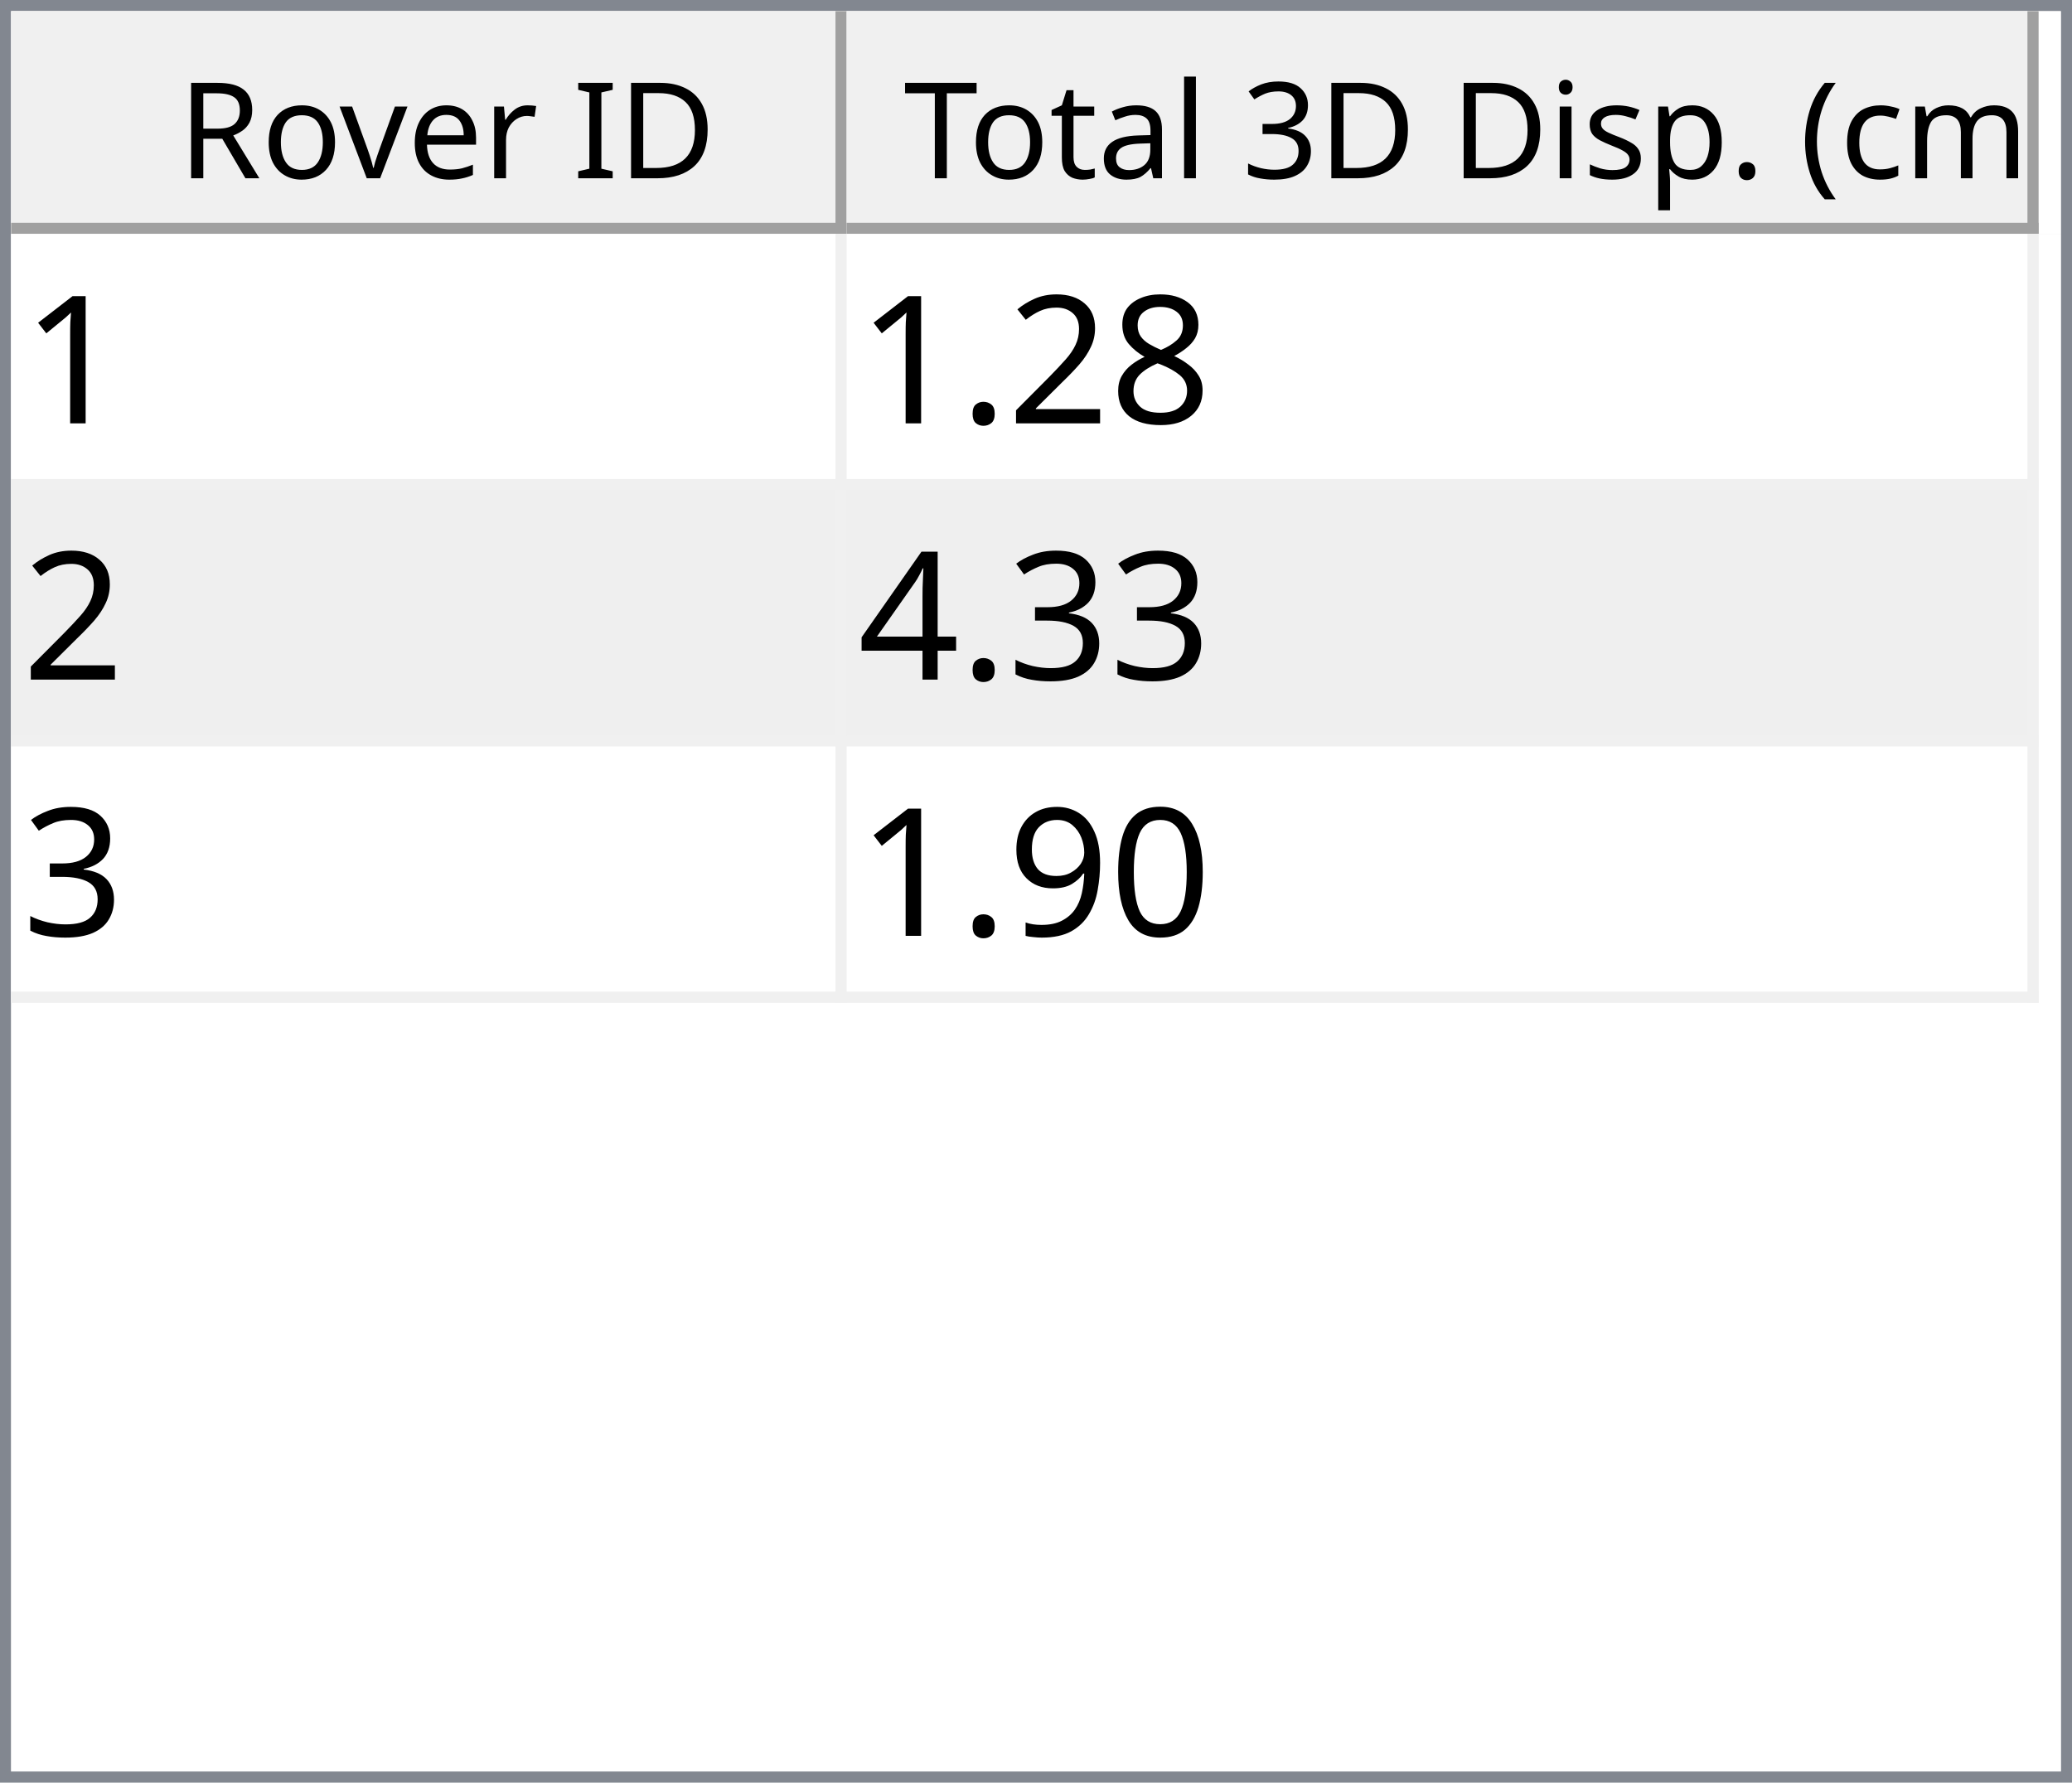
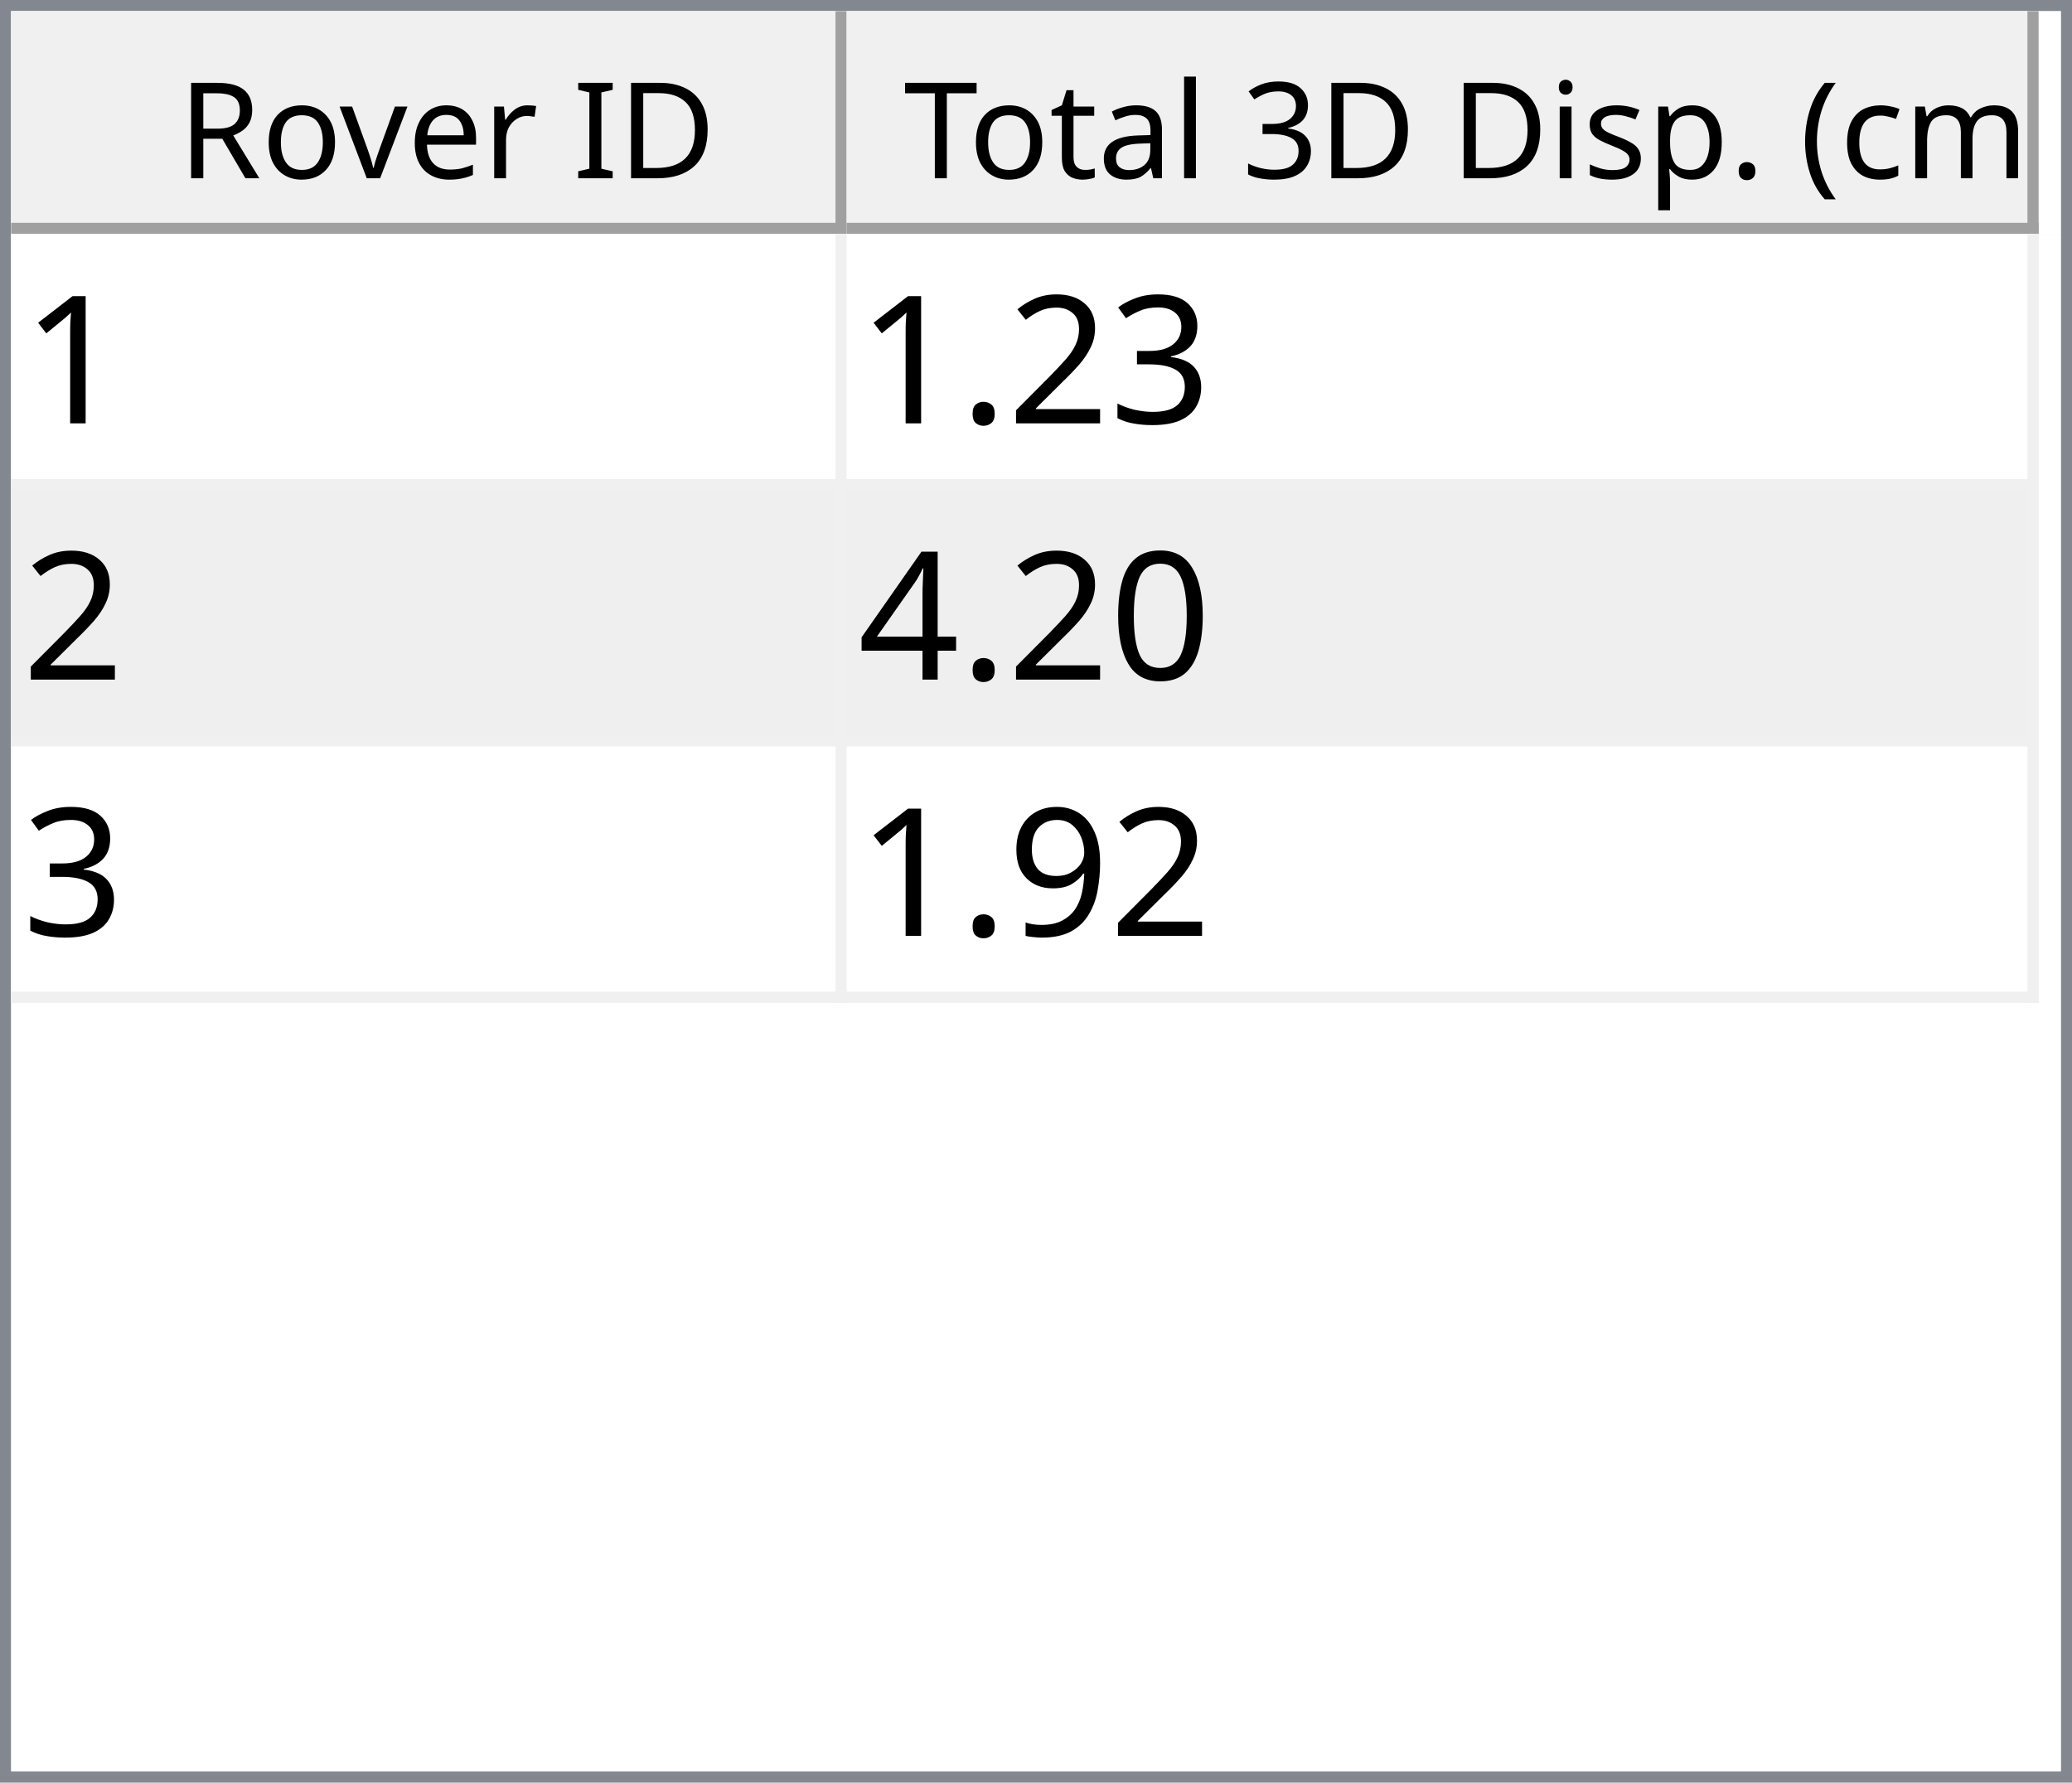
<svg xmlns="http://www.w3.org/2000/svg" style="fill-opacity:1; color-rendering:auto; color-interpolation:auto; text-rendering:auto; stroke:black; stroke-linecap:square; stroke-miterlimit:10; shape-rendering:auto; stroke-opacity:1; fill:black; stroke-dasharray:none; font-weight:normal; stroke-width:1; font-family:'Dialog'; font-style:normal; stroke-linejoin:miter; font-size:12px; stroke-dashoffset:0; image-rendering:auto;" width="186" height="160">
  <defs id="genericDefs" />
  <g>
    <defs id="defs1">
      <clipPath clipPathUnits="userSpaceOnUse" id="clipPath1">
        <path d="M0 0 L186 0 L186 160 L0 160 L0 0 Z" />
      </clipPath>
      <clipPath clipPathUnits="userSpaceOnUse" id="clipPath2">
        <path d="M0 0 L0 160 L186 160 L186 0 Z" />
      </clipPath>
      <clipPath clipPathUnits="userSpaceOnUse" id="clipPath3">
        <path d="M0 0 L0 20 L184 20 L184 0 Z" />
      </clipPath>
      <clipPath clipPathUnits="userSpaceOnUse" id="clipPath4">
        <path d="M0 0 L0 20 L75 20 L75 0 Z" />
      </clipPath>
      <clipPath clipPathUnits="userSpaceOnUse" id="clipPath5">
        <path d="M1 1 L1 19 L74 19 L74 1 Z" />
      </clipPath>
      <clipPath clipPathUnits="userSpaceOnUse" id="clipPath6">
        <path d="M0 0 L0 18 L73 18 L73 0 Z" />
      </clipPath>
      <clipPath clipPathUnits="userSpaceOnUse" id="clipPath7">
        <path d="M-0.5 -0.5 L-0.5 19.5 L74.5 19.5 L74.5 -0.5 Z" />
      </clipPath>
      <clipPath clipPathUnits="userSpaceOnUse" id="clipPath8">
        <path d="M0 0 L0 20 L107 20 L107 0 Z" />
      </clipPath>
      <clipPath clipPathUnits="userSpaceOnUse" id="clipPath9">
        <path d="M1 1 L1 19 L106 19 L106 1 Z" />
      </clipPath>
      <clipPath clipPathUnits="userSpaceOnUse" id="clipPath10">
        <path d="M0 0 L0 18 L105 18 L105 0 Z" />
      </clipPath>
      <clipPath clipPathUnits="userSpaceOnUse" id="clipPath11">
        <path d="M-0.5 -0.5 L-0.5 19.5 L106.5 19.5 L106.5 -0.5 Z" />
      </clipPath>
      <clipPath clipPathUnits="userSpaceOnUse" id="clipPath12">
        <path d="M0 0 L0 138 L184 138 L184 0 Z" />
      </clipPath>
      <clipPath clipPathUnits="userSpaceOnUse" id="clipPath13">
        <path d="M0 0 L0 69 L182 69 L182 0 Z" />
      </clipPath>
      <clipPath clipPathUnits="userSpaceOnUse" id="clipPath14">
        <path d="M-0.5 -0.5 L-0.5 68.5 L181.5 68.5 L181.5 -0.5 Z" />
      </clipPath>
      <clipPath clipPathUnits="userSpaceOnUse" id="clipPath15">
        <path d="M0 0 L0 22 L74 22 L74 0 Z" />
      </clipPath>
      <clipPath clipPathUnits="userSpaceOnUse" id="clipPath16">
        <path d="M0 0 L0 22 L106 22 L106 0 Z" />
      </clipPath>
      <font horiz-adv-x="64.551" id="font1">
        <font-face ascent="107.91" descent="25.098" units-per-em="100" style="font-style:normal; font-family:Segoe UI; font-weight:normal;" />
        <missing-glyph horiz-adv-x="64.551" d="M8.109 0 L8.109 68.266 L56.453 68.266 L56.453 0 L8.109 0 ZM15.328 7.234 L49.219 7.234 L49.219 61.031 L15.328 61.031 L15.328 7.234 Z" />
        <glyph unicode="D" horiz-adv-x="70.117" d="M9.188 0 L9.188 70.016 L28.516 70.016 Q65.531 70.016 65.531 35.891 Q65.531 19.672 55.25 9.836 Q44.969 0 27.734 0 L9.188 0 ZM17.391 62.594 L17.391 7.422 L27.828 7.422 Q41.609 7.422 49.273 14.797 Q56.938 22.172 56.938 35.688 Q56.938 62.594 28.328 62.594 L17.391 62.594 Z" />
        <glyph unicode="I" horiz-adv-x="26.611" d="M17.391 0 L9.188 0 L9.188 70.016 L17.391 70.016 L17.391 0 Z" />
        <glyph unicode=" " horiz-adv-x="27.393" d="" />
        <glyph unicode="r" horiz-adv-x="34.766" d="M34.188 41.891 Q32.078 43.5 28.125 43.5 Q23 43.5 19.555 38.672 Q16.109 33.844 16.109 25.484 L16.109 0 L8.109 0 L8.109 50 L16.109 50 L16.109 39.703 L16.312 39.703 Q18.016 44.969 21.531 47.922 Q25.047 50.875 29.391 50.875 Q32.516 50.875 34.188 50.203 L34.188 41.891 Z" />
        <glyph unicode="e" horiz-adv-x="52.295" d="M48.297 23 L12.984 23 Q13.188 14.656 17.484 10.109 Q21.781 5.562 29.297 5.562 Q37.75 5.562 44.828 11.141 L44.828 3.609 Q38.234 -1.172 27.391 -1.172 Q16.797 -1.172 10.742 5.641 Q4.688 12.453 4.688 24.812 Q4.688 36.469 11.305 43.82 Q17.922 51.172 27.734 51.172 Q37.547 51.172 42.922 44.828 Q48.297 38.484 48.297 27.203 L48.297 23 ZM40.094 29.781 Q40.047 36.719 36.75 40.578 Q33.453 44.438 27.594 44.438 Q21.922 44.438 17.969 40.383 Q14.016 36.328 13.094 29.781 L40.094 29.781 Z" />
        <glyph unicode="v" horiz-adv-x="47.9" d="M47.406 50 L27.484 0 L19.625 0 L0.688 50 L9.469 50 L22.172 13.672 Q23.578 9.672 23.922 6.688 L24.125 6.688 Q24.609 10.453 25.688 13.484 L38.969 50 L47.406 50 Z" />
        <glyph unicode="o" horiz-adv-x="58.594" d="M29 -1.172 Q17.922 -1.172 11.305 5.836 Q4.688 12.844 4.688 24.422 Q4.688 37.016 11.57 44.094 Q18.453 51.172 30.172 51.172 Q41.359 51.172 47.633 44.289 Q53.906 37.406 53.906 25.203 Q53.906 13.234 47.141 6.031 Q40.375 -1.172 29 -1.172 ZM29.594 44.438 Q21.875 44.438 17.383 39.188 Q12.891 33.938 12.891 24.703 Q12.891 15.828 17.43 10.695 Q21.969 5.562 29.594 5.562 Q37.359 5.562 41.531 10.594 Q45.703 15.625 45.703 24.906 Q45.703 34.281 41.531 39.359 Q37.359 44.438 29.594 44.438 Z" />
        <glyph unicode="R" horiz-adv-x="59.814" d="M59.375 0 L49.609 0 L37.891 19.625 Q36.281 22.359 34.766 24.289 Q33.25 26.219 31.664 27.438 Q30.078 28.656 28.25 29.219 Q26.422 29.781 24.125 29.781 L17.391 29.781 L17.391 0 L9.188 0 L9.188 70.016 L30.078 70.016 Q34.672 70.016 38.555 68.867 Q42.438 67.719 45.289 65.375 Q48.141 63.031 49.758 59.547 Q51.375 56.062 51.375 51.375 Q51.375 47.703 50.273 44.656 Q49.172 41.609 47.148 39.211 Q45.125 36.812 42.266 35.133 Q39.406 33.453 35.844 32.516 L35.844 32.328 Q37.594 31.547 38.891 30.547 Q40.188 29.547 41.359 28.18 Q42.531 26.812 43.68 25.078 Q44.828 23.344 46.234 21.047 L59.375 0 ZM17.391 62.594 L17.391 37.203 L28.516 37.203 Q31.594 37.203 34.203 38.133 Q36.812 39.062 38.719 40.797 Q40.625 42.531 41.703 45.047 Q42.781 47.562 42.781 50.688 Q42.781 56.297 39.141 59.445 Q35.5 62.594 28.609 62.594 L17.391 62.594 Z" />
        <glyph unicode=")" horiz-adv-x="30.176" d="M8.297 -15.922 L1.172 -15.922 Q16.406 2.344 16.406 26.812 Q16.406 51.469 1.078 70.016 L8.297 70.016 Q23.531 52.156 23.531 26.703 Q23.531 1.375 8.297 -15.922 Z" />
        <glyph unicode="m" horiz-adv-x="86.133" d="M79.109 0 L71.094 0 L71.094 28.719 Q71.094 37.016 68.531 40.727 Q65.969 44.438 59.906 44.438 Q54.781 44.438 51.195 39.75 Q47.609 35.062 47.609 28.516 L47.609 0 L39.594 0 L39.594 29.688 Q39.594 44.438 28.219 44.438 Q22.953 44.438 19.531 40.016 Q16.109 35.594 16.109 28.516 L16.109 0 L8.109 0 L8.109 50 L16.109 50 L16.109 42.094 L16.312 42.094 Q21.625 51.172 31.844 51.172 Q36.969 51.172 40.773 48.312 Q44.578 45.453 46 40.828 Q51.562 51.172 62.594 51.172 Q79.109 51.172 79.109 30.812 L79.109 0 Z" />
        <glyph unicode="c" horiz-adv-x="46.191" d="M42.188 2.297 Q36.422 -1.172 28.516 -1.172 Q17.828 -1.172 11.258 5.789 Q4.688 12.75 4.688 23.828 Q4.688 36.188 11.766 43.68 Q18.844 51.172 30.672 51.172 Q37.25 51.172 42.281 48.734 L42.281 40.531 Q36.719 44.438 30.375 44.438 Q22.703 44.438 17.797 38.945 Q12.891 33.453 12.891 24.516 Q12.891 15.719 17.508 10.641 Q22.125 5.562 29.891 5.562 Q36.422 5.562 42.188 9.906 L42.188 2.297 Z" />
        <glyph unicode="(" horiz-adv-x="30.176" d="M29.109 -15.922 L21.969 -15.922 Q6.844 1.375 6.844 26.703 Q6.844 52.156 21.969 70.016 L29.203 70.016 Q13.875 51.469 13.875 26.812 Q13.875 2.344 29.109 -15.922 Z" />
        <glyph unicode="." horiz-adv-x="21.68" d="M10.891 -1.078 Q8.641 -1.078 7.055 0.539 Q5.469 2.156 5.469 4.391 Q5.469 6.641 7.055 8.273 Q8.641 9.906 10.891 9.906 Q13.188 9.906 14.797 8.273 Q16.406 6.641 16.406 4.391 Q16.406 2.156 14.797 0.539 Q13.188 -1.078 10.891 -1.078 Z" />
        <glyph unicode="p" horiz-adv-x="58.789" d="M16.312 7.234 L16.109 7.234 L16.109 -23 L8.109 -23 L8.109 50 L16.109 50 L16.109 41.219 L16.312 41.219 Q22.219 51.172 33.594 51.172 Q43.266 51.172 48.688 44.461 Q54.109 37.75 54.109 26.469 Q54.109 13.922 48 6.375 Q41.891 -1.172 31.297 -1.172 Q21.578 -1.172 16.312 7.234 ZM16.109 27.391 L16.109 20.406 Q16.109 14.203 20.141 9.883 Q24.172 5.562 30.375 5.562 Q37.641 5.562 41.773 11.133 Q45.906 16.703 45.906 26.609 Q45.906 34.969 42.047 39.703 Q38.188 44.438 31.594 44.438 Q24.609 44.438 20.359 39.578 Q16.109 34.719 16.109 27.391 Z" />
        <glyph unicode="s" horiz-adv-x="42.432" d="M5.078 1.812 L5.078 10.406 Q11.625 5.562 19.484 5.562 Q30.031 5.562 30.031 12.594 Q30.031 14.594 29.125 15.992 Q28.219 17.391 26.68 18.461 Q25.141 19.531 23.07 20.383 Q21 21.234 18.609 22.172 Q15.281 23.484 12.766 24.828 Q10.25 26.172 8.57 27.859 Q6.891 29.547 6.031 31.695 Q5.172 33.844 5.172 36.719 Q5.172 40.234 6.789 42.945 Q8.406 45.656 11.086 47.484 Q13.766 49.312 17.211 50.242 Q20.656 51.172 24.312 51.172 Q30.812 51.172 35.938 48.922 L35.938 40.828 Q30.422 44.438 23.25 44.438 Q21 44.438 19.195 43.922 Q17.391 43.406 16.094 42.477 Q14.797 41.547 14.086 40.258 Q13.375 38.969 13.375 37.406 Q13.375 35.453 14.086 34.133 Q14.797 32.812 16.164 31.789 Q17.531 30.766 19.484 29.938 Q21.438 29.109 23.922 28.125 Q27.25 26.859 29.883 25.516 Q32.516 24.172 34.375 22.484 Q36.234 20.797 37.234 18.602 Q38.234 16.406 38.234 13.375 Q38.234 9.672 36.602 6.938 Q34.969 4.203 32.234 2.398 Q29.5 0.594 25.93 -0.289 Q22.359 -1.172 18.453 -1.172 Q10.75 -1.172 5.078 1.812 Z" />
        <glyph unicode="i" horiz-adv-x="24.219" d="M12.203 62.703 Q10.062 62.703 8.547 64.164 Q7.031 65.625 7.031 67.875 Q7.031 70.125 8.547 71.609 Q10.062 73.094 12.203 73.094 Q14.406 73.094 15.945 71.609 Q17.484 70.125 17.484 67.875 Q17.484 65.719 15.945 64.211 Q14.406 62.703 12.203 62.703 ZM16.109 0 L8.109 0 L8.109 50 L16.109 50 L16.109 0 Z" />
        <glyph unicode="3" horiz-adv-x="53.906" d="M46.531 19.828 Q46.531 15.094 44.75 11.211 Q42.969 7.328 39.719 4.57 Q36.469 1.812 31.93 0.297 Q27.391 -1.219 21.922 -1.219 Q11.922 -1.219 6 2.594 L6 11.188 Q13.094 5.609 22.219 5.609 Q25.875 5.609 28.828 6.539 Q31.781 7.469 33.906 9.227 Q36.031 10.984 37.18 13.477 Q38.328 15.969 38.328 19.094 Q38.328 32.812 18.797 32.812 L12.984 32.812 L12.984 39.594 L18.5 39.594 Q35.797 39.594 35.797 52.484 Q35.797 64.406 22.609 64.406 Q15.188 64.406 8.688 59.422 L8.688 67.188 Q15.375 71.188 24.609 71.188 Q29 71.188 32.57 69.969 Q36.141 68.75 38.68 66.555 Q41.219 64.359 42.609 61.281 Q44 58.203 44 54.5 Q44 40.672 30.031 36.719 L30.031 36.531 Q33.594 36.141 36.625 34.797 Q39.656 33.453 41.852 31.305 Q44.047 29.156 45.289 26.25 Q46.531 23.344 46.531 19.828 Z" />
        <glyph unicode="l" horiz-adv-x="24.219" d="M16.109 0 L8.109 0 L8.109 74.031 L16.109 74.031 L16.109 0 Z" />
        <glyph unicode="a" horiz-adv-x="50.879" d="M43.891 0 L35.891 0 L35.891 7.812 L35.688 7.812 Q30.469 -1.172 20.312 -1.172 Q12.844 -1.172 8.617 2.781 Q4.391 6.734 4.391 13.281 Q4.391 27.297 20.906 29.594 L35.891 31.688 Q35.891 44.438 25.594 44.438 Q16.547 44.438 9.281 38.281 L9.281 46.484 Q16.656 51.172 26.266 51.172 Q43.891 51.172 43.891 32.516 L43.891 0 ZM35.891 25.297 L23.828 23.641 Q18.266 22.859 15.43 20.875 Q12.594 18.891 12.594 13.875 Q12.594 10.203 15.211 7.883 Q17.828 5.562 22.172 5.562 Q28.125 5.562 32.008 9.742 Q35.891 13.922 35.891 20.312 L35.891 25.297 Z" />
        <glyph unicode="t" horiz-adv-x="33.887" d="M31.297 0.484 Q28.469 -1.078 23.828 -1.078 Q10.688 -1.078 10.688 13.578 L10.688 43.172 L2.094 43.172 L2.094 50 L10.688 50 L10.688 62.203 L18.703 64.797 L18.703 50 L31.297 50 L31.297 43.172 L18.703 43.172 L18.703 14.984 Q18.703 9.969 20.414 7.82 Q22.125 5.672 26.078 5.672 Q29.109 5.672 31.297 7.328 L31.297 0.484 Z" />
        <glyph unicode="T" horiz-adv-x="52.393" d="M50.594 62.594 L30.375 62.594 L30.375 0 L22.172 0 L22.172 62.594 L2 62.594 L2 70.016 L50.594 70.016 L50.594 62.594 Z" />
      </font>
      <font horiz-adv-x="75.0" id="font2">
        <font-face ascent="100.537" descent="21.973" units-per-em="100" style="font-style:normal; font-family:sans-serif; font-weight:normal;" />
        <missing-glyph horiz-adv-x="75.0" d="M12.5 0 L12.5 62.5 L62.5 62.5 L62.5 0 L12.5 0 ZM14.062 1.562 L60.938 1.562 L60.938 60.938 L14.062 60.938 L14.062 1.562 Z" />
        <glyph unicode="1" horiz-adv-x="55.615" d="M37.25 0 L28.469 0 L28.469 56 Q25.297 52.984 20.141 49.953 Q14.984 46.922 10.891 45.406 L10.891 53.906 Q18.266 57.375 23.781 62.305 Q29.297 67.234 31.594 71.875 L37.25 71.875 L37.25 0 Z" />
-         <glyph unicode="8" horiz-adv-x="55.615" d="M17.672 38.812 Q12.203 40.828 9.57 44.539 Q6.938 48.25 6.938 53.422 Q6.938 61.234 12.555 66.555 Q18.172 71.875 27.484 71.875 Q36.859 71.875 42.578 66.43 Q48.297 60.984 48.297 53.172 Q48.297 48.188 45.68 44.508 Q43.062 40.828 37.75 38.812 Q44.344 36.672 47.781 31.883 Q51.219 27.094 51.219 20.453 Q51.219 11.281 44.727 5.031 Q38.234 -1.219 27.641 -1.219 Q17.047 -1.219 10.547 5.055 Q4.047 11.328 4.047 20.703 Q4.047 27.688 7.594 32.398 Q11.141 37.109 17.672 38.812 ZM15.922 53.719 Q15.922 48.641 19.195 45.414 Q22.469 42.188 27.688 42.188 Q32.766 42.188 36.016 45.383 Q39.266 48.578 39.266 53.219 Q39.266 58.062 35.914 61.359 Q32.562 64.656 27.594 64.656 Q22.562 64.656 19.242 61.43 Q15.922 58.203 15.922 53.719 ZM13.094 20.656 Q13.094 16.891 14.875 13.375 Q16.656 9.859 20.172 7.93 Q23.688 6 27.734 6 Q34.031 6 38.133 10.055 Q42.234 14.109 42.234 20.359 Q42.234 26.703 38.016 30.859 Q33.797 35.016 27.438 35.016 Q21.234 35.016 17.164 30.914 Q13.094 26.812 13.094 20.656 Z" />
+         <glyph unicode="3" horiz-adv-x="55.615" d="M4.203 18.891 L12.984 20.062 Q14.5 12.594 18.141 9.297 Q21.781 6 27 6 Q33.203 6 37.477 10.297 Q41.75 14.594 41.75 20.953 Q41.75 27 37.797 30.93 Q33.844 34.859 27.734 34.859 Q25.25 34.859 21.531 33.891 L22.516 41.609 Q23.391 41.5 23.922 41.5 Q29.547 41.5 34.039 44.43 Q38.531 47.359 38.531 53.469 Q38.531 58.297 35.258 61.477 Q31.984 64.656 26.812 64.656 Q21.688 64.656 18.266 61.43 Q14.844 58.203 13.875 51.766 L5.078 53.328 Q6.688 62.156 12.398 67.016 Q18.109 71.875 26.609 71.875 Q32.469 71.875 37.398 69.359 Q42.328 66.844 44.945 62.5 Q47.562 58.156 47.562 53.266 Q47.562 48.641 45.07 44.828 Q42.578 41.016 37.703 38.766 Q44.047 37.312 47.562 32.695 Q51.078 28.078 51.078 21.141 Q51.078 11.766 44.242 5.25 Q37.406 -1.266 26.953 -1.266 Q17.531 -1.266 11.305 4.352 Q5.078 9.969 4.203 18.891 Z" />
        <glyph unicode="2" horiz-adv-x="55.615" d="M50.344 8.453 L50.344 0 L3.031 0 Q2.938 3.172 4.047 6.109 Q5.859 10.938 9.836 15.625 Q13.812 20.312 21.344 26.469 Q33.016 36.031 37.117 41.625 Q41.219 47.219 41.219 52.203 Q41.219 57.422 37.477 61.008 Q33.734 64.594 27.734 64.594 Q21.391 64.594 17.578 60.789 Q13.766 56.984 13.719 50.25 L4.688 51.172 Q5.609 61.281 11.664 66.578 Q17.719 71.875 27.938 71.875 Q38.234 71.875 44.242 66.164 Q50.25 60.453 50.25 52 Q50.25 47.703 48.492 43.555 Q46.734 39.406 42.656 34.812 Q38.578 30.219 29.109 22.219 Q21.188 15.578 18.945 13.211 Q16.703 10.844 15.234 8.453 L50.344 8.453 Z" />
        <glyph unicode="." horiz-adv-x="27.783" d="M9.078 0 L9.078 10.016 L19.094 10.016 L19.094 0 L9.078 0 Z" />
-         <glyph unicode="3" horiz-adv-x="55.615" d="M4.203 18.891 L12.984 20.062 Q14.5 12.594 18.141 9.297 Q21.781 6 27 6 Q33.203 6 37.477 10.297 Q41.75 14.594 41.75 20.953 Q41.75 27 37.797 30.93 Q33.844 34.859 27.734 34.859 Q25.25 34.859 21.531 33.891 L22.516 41.609 Q23.391 41.5 23.922 41.5 Q29.547 41.5 34.039 44.43 Q38.531 47.359 38.531 53.469 Q38.531 58.297 35.258 61.477 Q31.984 64.656 26.812 64.656 Q21.688 64.656 18.266 61.43 Q14.844 58.203 13.875 51.766 L5.078 53.328 Q6.688 62.156 12.398 67.016 Q18.109 71.875 26.609 71.875 Q32.469 71.875 37.398 69.359 Q42.328 66.844 44.945 62.5 Q47.562 58.156 47.562 53.266 Q47.562 48.641 45.07 44.828 Q42.578 41.016 37.703 38.766 Q44.047 37.312 47.562 32.695 Q51.078 28.078 51.078 21.141 Q51.078 11.766 44.242 5.25 Q37.406 -1.266 26.953 -1.266 Q17.531 -1.266 11.305 4.352 Q5.078 9.969 4.203 18.891 Z" />
+         <glyph unicode="0" horiz-adv-x="55.615" d="M4.156 35.297 Q4.156 48 6.766 55.742 Q9.375 63.484 14.523 67.68 Q19.672 71.875 27.484 71.875 Q33.25 71.875 37.594 69.555 Q41.938 67.234 44.773 62.867 Q47.609 58.5 49.219 52.227 Q50.828 45.953 50.828 35.297 Q50.828 22.703 48.242 14.969 Q45.656 7.234 40.508 3.008 Q35.359 -1.219 27.484 -1.219 Q17.141 -1.219 11.234 6.203 Q4.156 15.141 4.156 35.297 ZM13.188 35.297 Q13.188 17.672 17.312 11.836 Q21.438 6 27.484 6 Q33.547 6 37.672 11.859 Q41.797 17.719 41.797 35.297 Q41.797 52.984 37.672 58.789 Q33.547 64.594 27.391 64.594 Q21.344 64.594 17.719 59.469 Q13.188 52.938 13.188 35.297 Z" />
        <glyph unicode="4" horiz-adv-x="55.615" d="M32.328 0 L32.328 17.141 L1.266 17.141 L1.266 25.203 L33.938 71.578 L41.109 71.578 L41.109 25.203 L50.781 25.203 L50.781 17.141 L41.109 17.141 L41.109 0 L32.328 0 ZM32.328 25.203 L32.328 57.469 L9.906 25.203 L32.328 25.203 Z" />
-         <glyph unicode="0" horiz-adv-x="55.615" d="M4.156 35.297 Q4.156 48 6.766 55.742 Q9.375 63.484 14.523 67.68 Q19.672 71.875 27.484 71.875 Q33.25 71.875 37.594 69.555 Q41.938 67.234 44.773 62.867 Q47.609 58.5 49.219 52.227 Q50.828 45.953 50.828 35.297 Q50.828 22.703 48.242 14.969 Q45.656 7.234 40.508 3.008 Q35.359 -1.219 27.484 -1.219 Q17.141 -1.219 11.234 6.203 Q4.156 15.141 4.156 35.297 ZM13.188 35.297 Q13.188 17.672 17.312 11.836 Q21.438 6 27.484 6 Q33.547 6 37.672 11.859 Q41.797 17.719 41.797 35.297 Q41.797 52.984 37.672 58.789 Q33.547 64.594 27.391 64.594 Q21.344 64.594 17.719 59.469 Q13.188 52.938 13.188 35.297 Z" />
        <glyph unicode="9" horiz-adv-x="55.615" d="M5.469 16.547 L13.922 17.328 Q14.984 11.375 18.016 8.688 Q21.047 6 25.781 6 Q29.828 6 32.883 7.859 Q35.938 9.719 37.891 12.82 Q39.844 15.922 41.164 21.195 Q42.484 26.469 42.484 31.938 Q42.484 32.516 42.438 33.688 Q39.797 29.5 35.234 26.883 Q30.672 24.266 25.344 24.266 Q16.453 24.266 10.305 30.711 Q4.156 37.156 4.156 47.703 Q4.156 58.594 10.578 65.234 Q17 71.875 26.656 71.875 Q33.641 71.875 39.43 68.117 Q45.219 64.359 48.219 57.398 Q51.219 50.438 51.219 37.25 Q51.219 23.531 48.242 15.406 Q45.266 7.281 39.383 3.031 Q33.5 -1.219 25.594 -1.219 Q17.188 -1.219 11.867 3.445 Q6.547 8.109 5.469 16.547 ZM41.453 48.141 Q41.453 55.719 37.43 60.156 Q33.406 64.594 27.734 64.594 Q21.875 64.594 17.531 59.812 Q13.188 55.031 13.188 47.406 Q13.188 40.578 17.312 36.305 Q21.438 32.031 27.484 32.031 Q33.594 32.031 37.523 36.305 Q41.453 40.578 41.453 48.141 Z" />
      </font>
    </defs>
    <g style="fill:white; stroke:white;">
      <rect x="0" y="0" width="186" style="clip-path:url(#clipPath1); stroke:none;" height="160" />
    </g>
    <g style="fill:white; text-rendering:optimizeSpeed; color-rendering:optimizeSpeed; image-rendering:optimizeSpeed; shape-rendering:crispEdges; stroke:white; color-interpolation:sRGB;">
      <rect x="0" width="186" height="160" y="0" style="stroke:none;" />
      <path style="stroke:none;" d="M0 160 L186 160 L186 0 L0 0 Z" />
    </g>
    <g style="fill:rgb(240,240,240); font-family:'Segoe UI'; stroke:rgb(240,240,240);">
      <rect x="0" y="0" width="186" style="clip-path:url(#clipPath2); stroke:none;" height="160" />
    </g>
    <g style="fill:rgb(130,135,144); font-family:'Segoe UI'; stroke:rgb(130,135,144);">
      <path d="M0 0 L186 0 L186 160 L0 160 L0 0 ZM1 1 L185 1 L185 159 L1 159 L1 1 Z" style="fill-rule:evenodd; clip-path:url(#clipPath2); stroke:none;" />
    </g>
    <g style="fill:white; font-family:'Segoe UI'; stroke:white;" transform="translate(1,1)">
      <rect x="0" y="0" width="184" style="clip-path:url(#clipPath3); stroke:none;" height="20" />
    </g>
    <g style="fill:rgb(240,240,240); font-family:'Segoe UI'; stroke:rgb(240,240,240);" transform="translate(1,1)">
      <rect x="0" y="0" width="75" style="clip-path:url(#clipPath4); stroke:none;" height="20" />
    </g>
    <g style="font-family:'Segoe UI';" transform="translate(2,2)">
      <text x="14" xml:space="preserve" y="14" style="clip-path:url(#clipPath6); stroke:none;">Rover ID</text>
    </g>
    <g style="fill:rgb(160,160,160); font-family:'Segoe UI'; stroke:rgb(160,160,160); stroke-linejoin:bevel;" transform="translate(1.5,1.5)">
      <line x1="74" x2="74" y1="0" style="fill:none; clip-path:url(#clipPath7);" y2="19" />
    </g>
    <g style="fill:rgb(160,160,160); font-family:'Segoe UI'; stroke:rgb(160,160,160); stroke-linejoin:bevel;" transform="matrix(1,0,0,1,1,1) translate(0.5,0.5)">
      <line x1="0" x2="74" y1="19" style="fill:none; clip-path:url(#clipPath7);" y2="19" />
    </g>
    <g style="fill:rgb(240,240,240); font-family:'Segoe UI'; stroke:rgb(240,240,240);" transform="translate(76,1)">
      <rect x="0" y="0" width="107" style="clip-path:url(#clipPath8); stroke:none;" height="20" />
    </g>
    <g style="font-family:'Segoe UI';" transform="translate(77,2)">
      <text x="1" xml:space="preserve" y="14" style="clip-path:url(#clipPath10); stroke:none;"> Total 3D Disp. (cm)</text>
    </g>
    <g style="fill:rgb(160,160,160); font-family:'Segoe UI'; stroke:rgb(160,160,160); stroke-linejoin:bevel;" transform="translate(76.5,1.5)">
      <line x1="106" x2="106" y1="0" style="fill:none; clip-path:url(#clipPath11);" y2="19" />
    </g>
    <g style="fill:rgb(160,160,160); font-family:'Segoe UI'; stroke:rgb(160,160,160); stroke-linejoin:bevel;" transform="matrix(1,0,0,1,76,1) translate(0.5,0.5)">
      <line x1="0" x2="106" y1="19" style="fill:none; clip-path:url(#clipPath11);" y2="19" />
    </g>
    <g style="fill:white; font-family:'Segoe UI'; stroke:white;" transform="translate(1,21)">
      <rect x="0" y="0" width="184" style="clip-path:url(#clipPath12); stroke:none;" height="138" />
    </g>
    <g style="fill:rgb(240,240,240); font-size:16px; font-family:sans-serif; stroke:rgb(240,240,240);" transform="translate(1,21)">
      <rect x="0" y="0" width="182" style="clip-path:url(#clipPath13); stroke:none;" height="69" />
      <line transform="translate(0.5,0.5)" x1="0" x2="181" y1="22" style="clip-path:url(#clipPath14); fill:none; stroke-linejoin:bevel;" y2="22" />
    </g>
    <g transform="matrix(1,0,0,1,1,21) translate(0.5,0.5)" style="fill:rgb(240,240,240); font-size:16px; font-family:sans-serif; stroke:rgb(240,240,240); stroke-linejoin:bevel;">
      <line x1="0" x2="181" y1="45" style="fill:none; clip-path:url(#clipPath14);" y2="45" />
    </g>
    <g transform="matrix(1,0,0,1,1,21) translate(0.5,0.5)" style="fill:rgb(240,240,240); font-size:16px; font-family:sans-serif; stroke:rgb(240,240,240); stroke-linejoin:bevel;">
      <line x1="0" x2="181" y1="68" style="fill:none; clip-path:url(#clipPath14);" y2="68" />
    </g>
    <g transform="matrix(1,0,0,1,1,21) translate(0.5,0.5)" style="fill:rgb(240,240,240); font-size:16px; font-family:sans-serif; stroke:rgb(240,240,240); stroke-linejoin:bevel;">
      <line x1="74" x2="74" y1="0" style="fill:none; clip-path:url(#clipPath14);" y2="68" />
    </g>
    <g transform="matrix(1,0,0,1,1,21) translate(0.5,0.5)" style="fill:rgb(240,240,240); font-size:16px; font-family:sans-serif; stroke:rgb(240,240,240); stroke-linejoin:bevel;">
      <line x1="181" x2="181" y1="0" style="fill:none; clip-path:url(#clipPath14);" y2="68" />
    </g>
    <g style="fill:white; font-size:16px; font-family:sans-serif; stroke:white;" transform="matrix(1,0,0,1,1,21)">
      <rect x="0" y="0" width="74" style="clip-path:url(#clipPath15); stroke:none;" height="22" />
      <text x="1" y="17" style="fill:black; clip-path:url(#clipPath15); stroke:none;" xml:space="preserve">1</text>
    </g>
    <g style="fill:white; font-size:16px; font-family:sans-serif; stroke:white;" transform="matrix(1,0,0,1,1,21) translate(75,0)">
      <rect x="0" y="0" width="106" style="clip-path:url(#clipPath16); stroke:none;" height="22" />
-       <text x="1" y="17" style="fill:black; clip-path:url(#clipPath16); stroke:none;" xml:space="preserve">1.28</text>
+       <text x="1" y="17" style="fill:black; clip-path:url(#clipPath16); stroke:none;" xml:space="preserve">1.23</text>
    </g>
    <g style="fill:rgb(239,239,239); font-size:16px; font-family:sans-serif; stroke:rgb(239,239,239);" transform="matrix(1,0,0,1,1,21) translate(0,23)">
      <rect x="0" y="0" width="74" style="clip-path:url(#clipPath15); stroke:none;" height="22" />
      <text x="1" y="17" style="fill:black; clip-path:url(#clipPath15); stroke:none;" xml:space="preserve">2</text>
    </g>
    <g style="fill:rgb(239,239,239); font-size:16px; font-family:sans-serif; stroke:rgb(239,239,239);" transform="matrix(1,0,0,1,1,21) translate(75,23)">
      <rect x="0" y="0" width="106" style="clip-path:url(#clipPath16); stroke:none;" height="22" />
-       <text x="1" y="17" style="fill:black; clip-path:url(#clipPath16); stroke:none;" xml:space="preserve">4.33</text>
+       <text x="1" y="17" style="fill:black; clip-path:url(#clipPath16); stroke:none;" xml:space="preserve">4.20</text>
    </g>
    <g style="fill:white; font-size:16px; font-family:sans-serif; stroke:white;" transform="matrix(1,0,0,1,1,21) translate(0,46)">
      <rect x="0" y="0" width="74" style="clip-path:url(#clipPath15); stroke:none;" height="22" />
      <text x="1" y="17" style="fill:black; clip-path:url(#clipPath15); stroke:none;" xml:space="preserve">3</text>
    </g>
    <g style="fill:white; font-size:16px; font-family:sans-serif; stroke:white;" transform="matrix(1,0,0,1,1,21) translate(75,46)">
      <rect x="0" y="0" width="106" style="clip-path:url(#clipPath16); stroke:none;" height="22" />
-       <text x="1" y="17" style="fill:black; clip-path:url(#clipPath16); stroke:none;" xml:space="preserve">1.90</text>
+       <text x="1" y="17" style="fill:black; clip-path:url(#clipPath16); stroke:none;" xml:space="preserve">1.92</text>
    </g>
  </g>
</svg>
